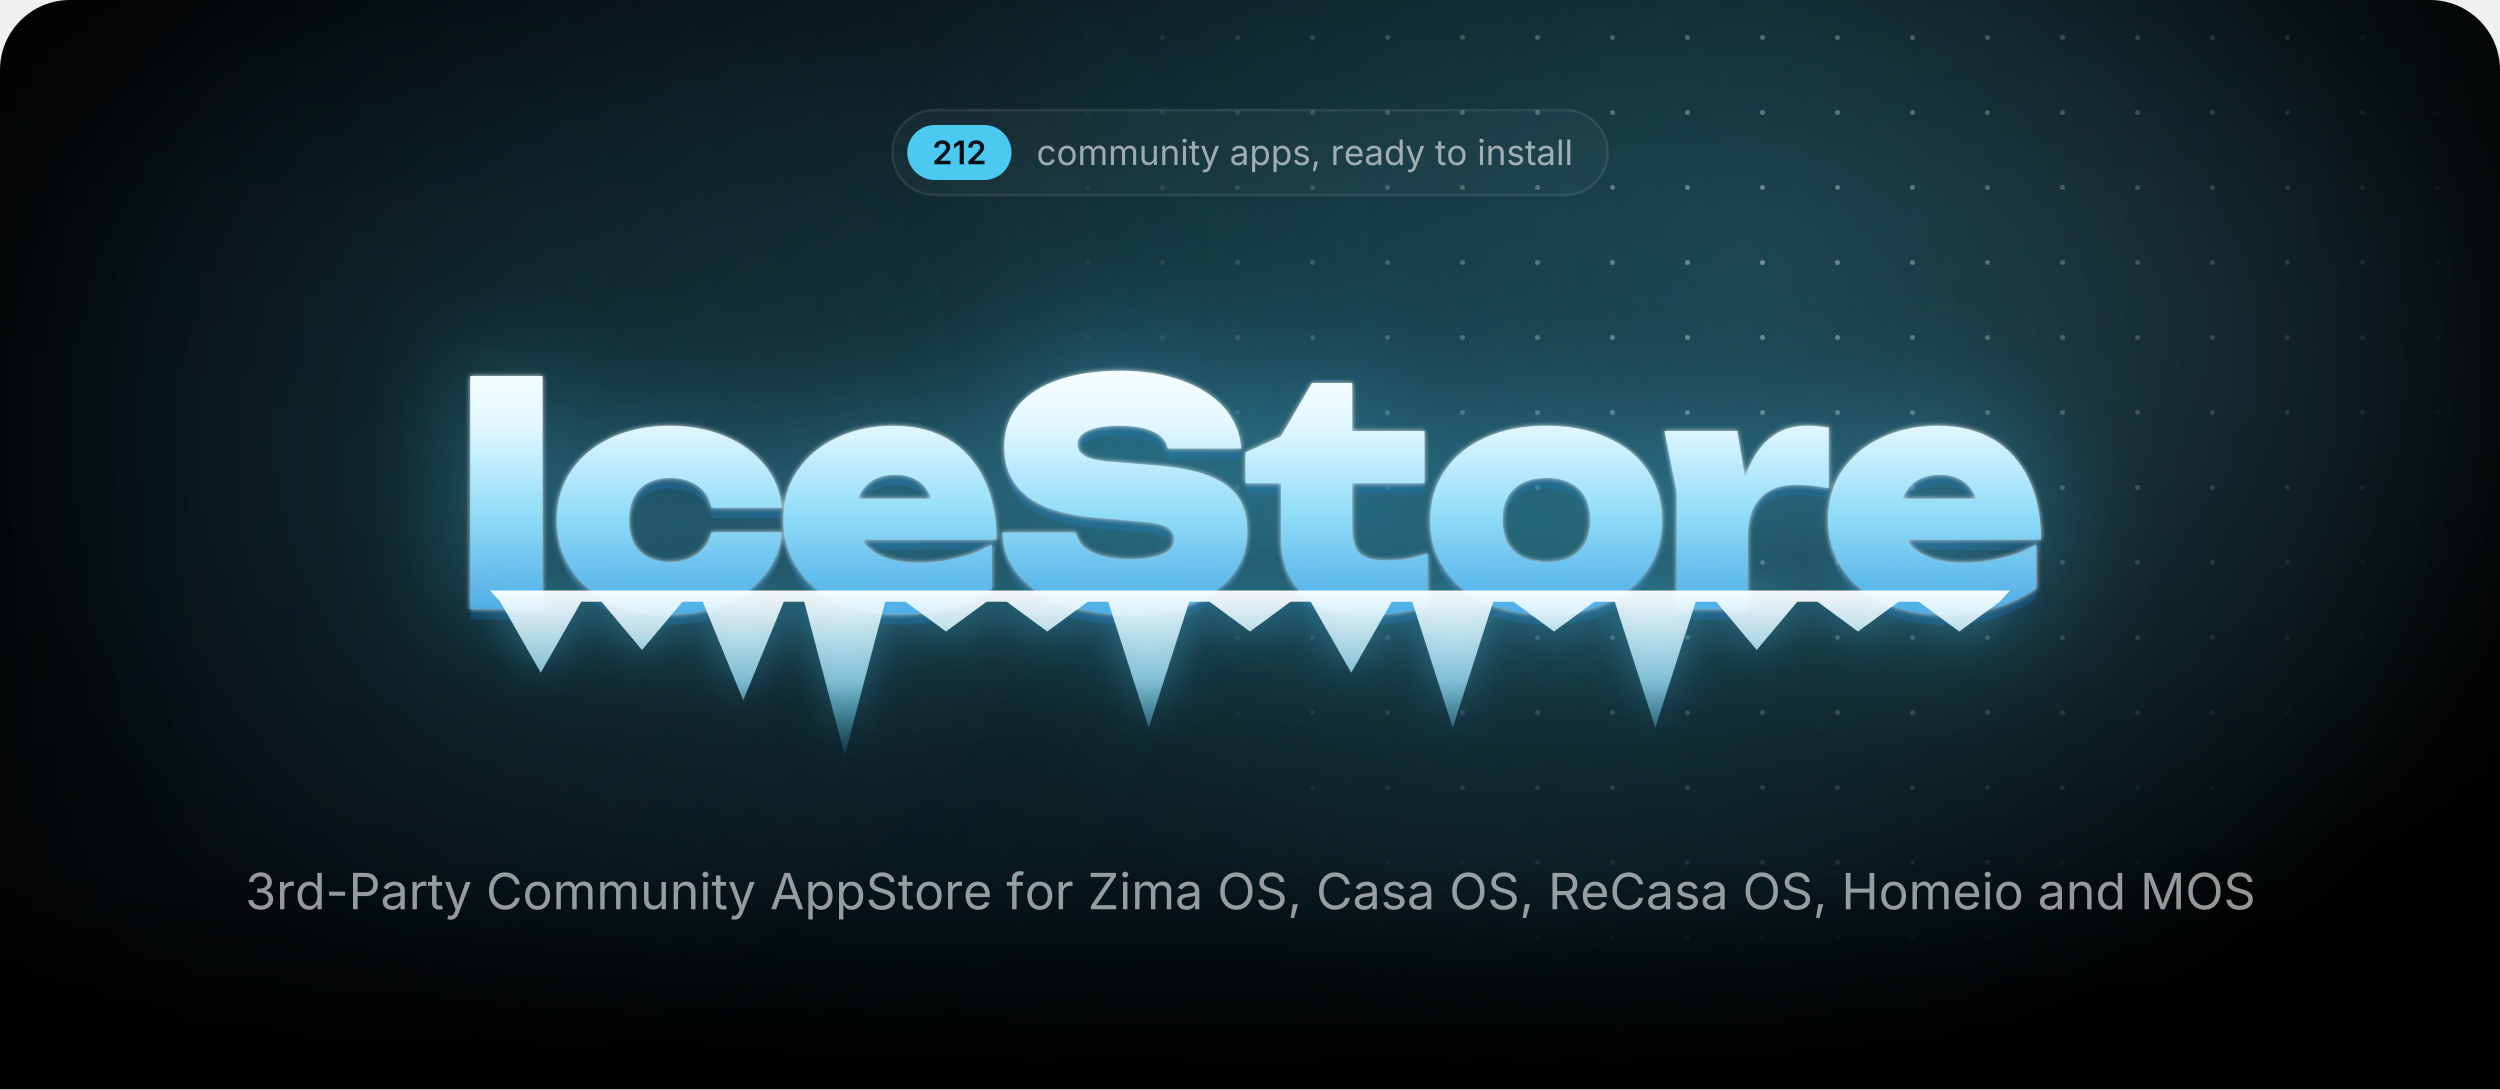
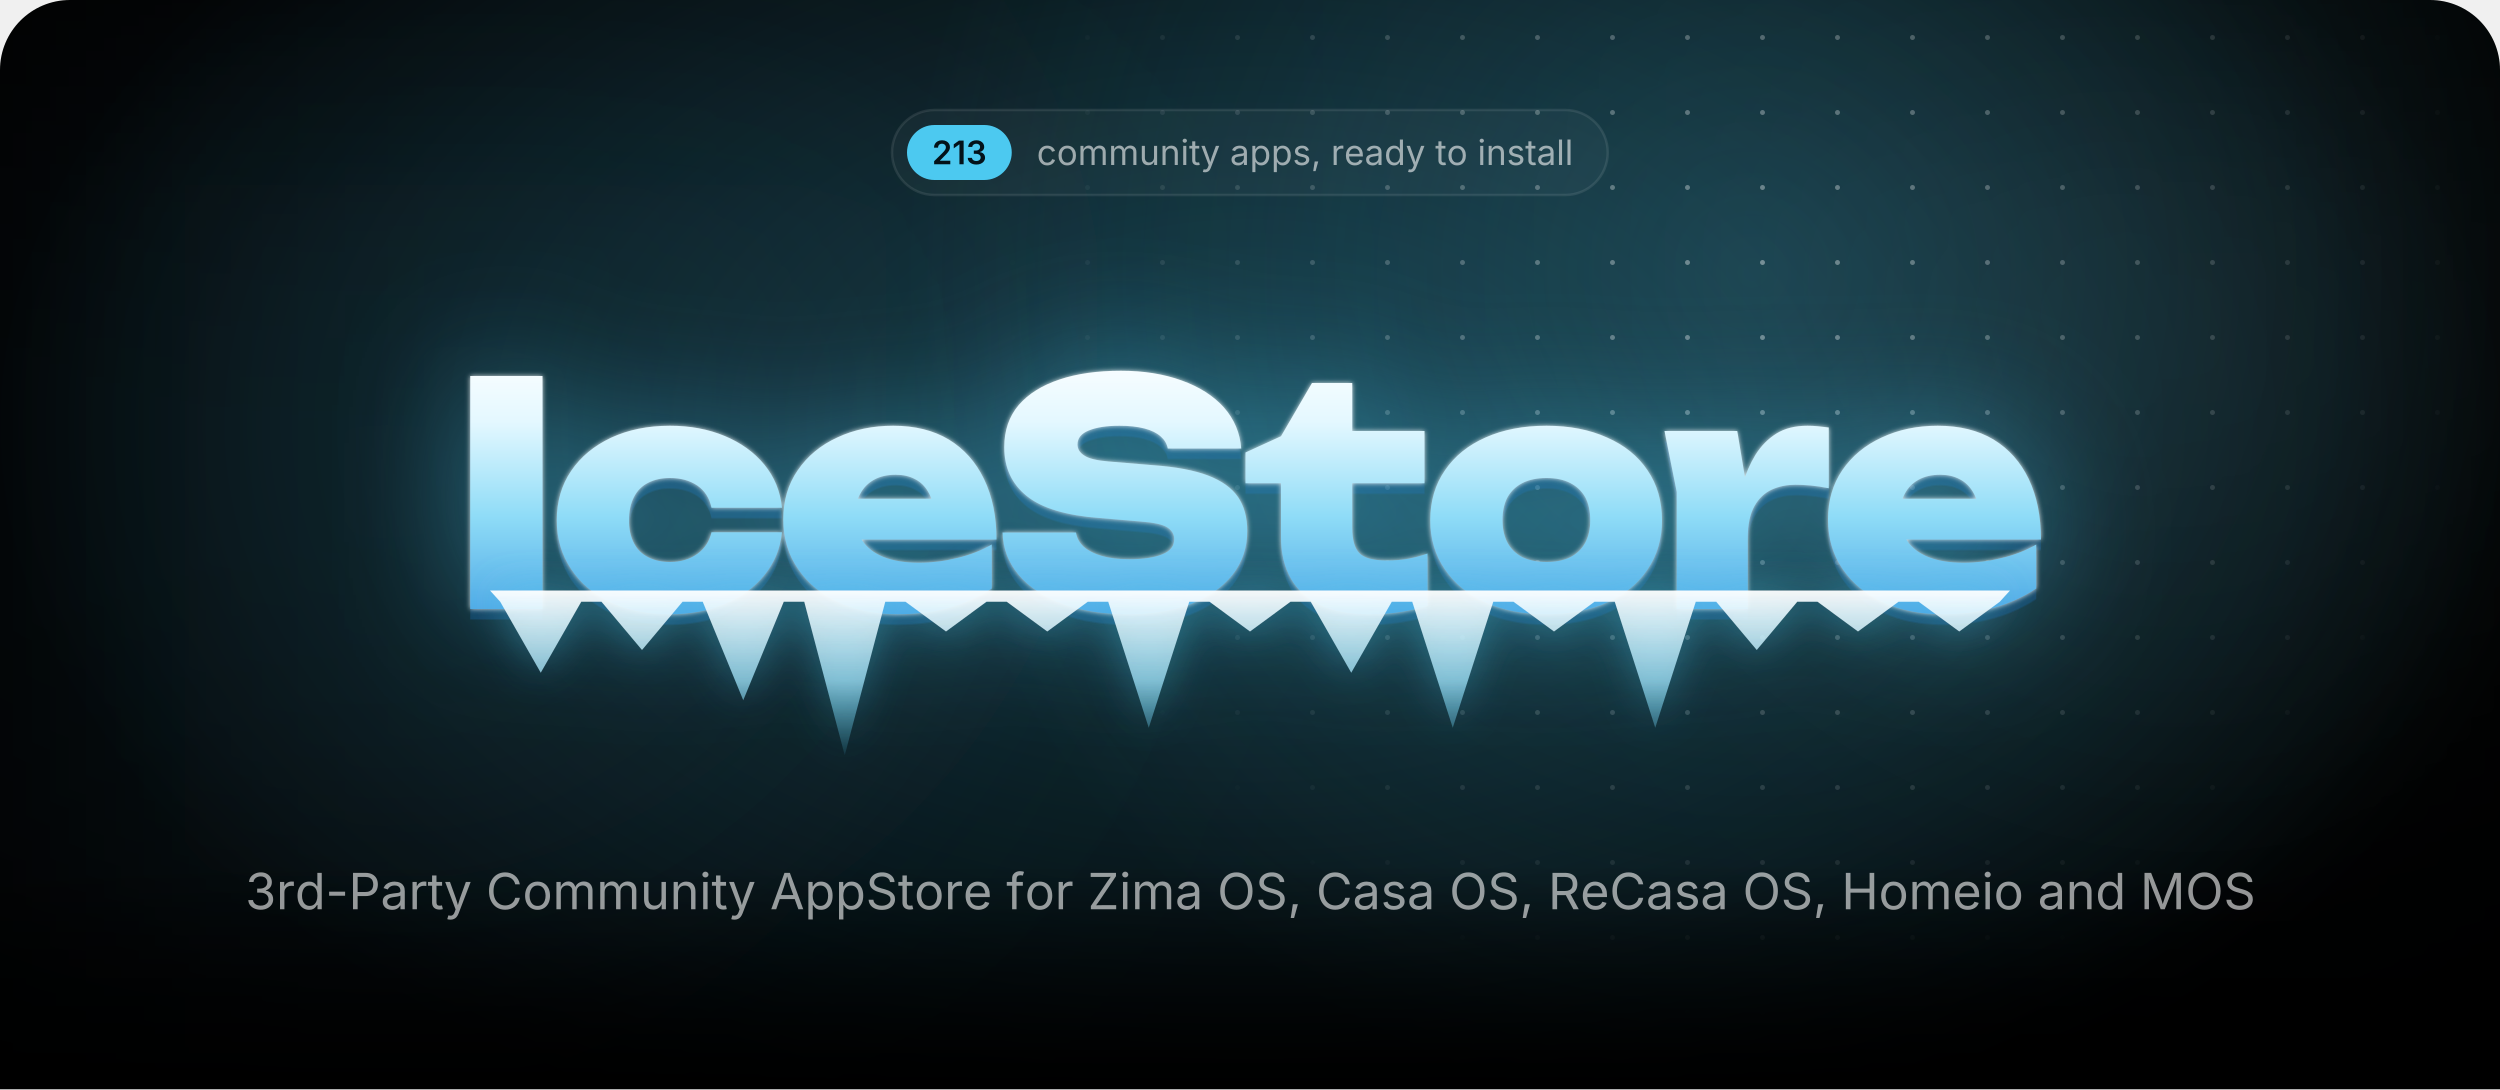
<svg xmlns="http://www.w3.org/2000/svg" width="1000" height="435.7" viewBox="0 0 1000 435.7">
  <style>.blob{transform-box:fill-box;transform-origin:center;animation:drift 22s ease-in-out infinite alternate}.blob+.blob{animation-duration:28s;animation-direction:alternate-reverse}@keyframes drift{to{transform:translate(180px,60px) scale(1.2)}}.spot{animation:spot 18s ease-in-out infinite alternate}@keyframes spot{to{transform:translate(-420px,40px)}}.gl{animation:gl 6s ease-in-out infinite}@keyframes gl{0%,35%{transform:translateX(0)}70%,100%{transform:translateX(1741px)}}.sp{transform-box:fill-box;transform-origin:center;opacity:0;animation:tw 3.2s ease-in-out infinite}@keyframes tw{0%,100%{opacity:0;transform:scale(.3) rotate(0)}50%{opacity:1;transform:scale(1) rotate(45deg)}}@media(prefers-reduced-motion:reduce){*{animation:none!important}}</style>
  <defs>
    <path id="semi.1343" d="M134 0V192L651 701Q724 776 774 834Q823 892 848 946Q874 1001 874 1065Q874 1135 842 1186Q809 1237 754 1264Q698 1292 627 1292Q552 1292 496 1262Q441 1232 411 1176Q381 1121 381 1044H126Q126 1185 190 1290Q255 1395 368 1452Q482 1510 630 1510Q779 1510 892 1454Q1005 1398 1068 1300Q1131 1203 1131 1078Q1131 995 1100 916Q1069 837 989 738Q909 638 763 498L504 234V223H1153V0Z" />
    <path id="semi.1342" d="M717 1490V0H452V1252H442L94 1002V1256L421 1490Z" />
+     <path id="semi.1345" d="M651 -20Q494 -20 372 34Q251 88 181 184Q111 279 107 404H376Q380 343 416 298Q453 253 514 228Q575 204 651 204Q731 204 792 232Q854 260 890 310Q925 361 925 427Q925 495 889 547Q853 599 786 628Q719 658 624 658H492V864H624Q702 864 761 892Q820 919 853 968Q886 1017 886 1082Q886 1145 858 1192Q829 1239 776 1266Q724 1292 654 1292Q585 1292 527 1268Q469 1243 433 1198Q397 1153 395 1089H138Q140 1214 210 1308Q279 1403 396 1456Q512 1510 656 1510Q805 1510 915 1454Q1025 1398 1086 1304Q1146 1211 1146 1098Q1146 972 1072 887Q998 802 877 775V763Q981 749 1053 702Q1125 654 1162 580Q1200 506 1200 413Q1200 288 1129 190Q1058 92 934 36Q811 -20 651 -20Z" />
    <path id="regular.586" d="M613 -24Q461 -24 346 48Q232 120 168 250Q104 380 104 552Q104 727 168 858Q232 988 346 1060Q461 1132 613 1132Q694 1132 766 1111Q838 1090 898 1050Q957 1011 1000 954Q1043 896 1066 823L893 774Q881 817 856 853Q831 889 796 916Q760 942 714 956Q668 971 613 971Q501 971 429 912Q357 854 322 759Q287 664 287 552Q287 442 322 348Q357 253 429 195Q501 137 613 137Q669 137 716 152Q763 167 800 194Q836 222 861 260Q886 298 898 343L1070 294Q1048 219 1004 160Q961 102 901 60Q841 19 768 -2Q695 -24 613 -24Z" />
    <path id="regular.790" d="M613 -24Q461 -24 346 48Q232 120 168 250Q104 380 104 552Q104 727 168 858Q232 988 346 1060Q461 1132 613 1132Q766 1132 881 1060Q996 988 1060 858Q1124 727 1124 552Q1124 380 1060 250Q996 120 881 48Q766 -24 613 -24ZM613 137Q726 137 799 195Q872 253 907 348Q942 442 942 552Q942 663 907 758Q872 854 799 912Q726 971 613 971Q501 971 429 912Q357 854 322 759Q287 664 287 552Q287 442 322 348Q357 253 429 195Q501 137 613 137Z" />
    <path id="regular.766" d="M158 0V1118H333L334 868H320Q343 959 392 1018Q442 1078 508 1108Q575 1138 647 1138Q769 1138 844 1063Q920 988 942 866H918Q938 950 991 1011Q1044 1072 1120 1105Q1195 1138 1284 1138Q1381 1138 1461 1096Q1541 1054 1588 969Q1636 884 1636 754V0H1456V749Q1456 870 1388 922Q1320 974 1230 974Q1155 974 1100 942Q1046 911 1016 856Q987 801 987 730V0H807V767Q807 860 745 917Q683 974 588 974Q523 974 466 944Q408 913 373 853Q338 793 338 704V0Z" />
    <path id="regular.915" d="M537 -14Q424 -14 338 32Q253 79 206 173Q158 267 158 408V1118H338V423Q338 294 406 221Q474 148 591 148Q671 148 734 183Q798 218 835 286Q872 353 872 448V1118H1053V0H879V271H903Q851 114 756 50Q660 -14 537 -14Z" />
    <path id="regular.773" d="M338 670V0H158V1118H331L332 847H307Q358 1002 452 1067Q547 1132 674 1132Q787 1132 872 1086Q957 1039 1004 946Q1052 852 1052 710V0H872V695Q872 824 804 897Q737 970 620 970Q540 970 476 935Q412 900 375 833Q338 766 338 670Z" />
    <path id="regular.689" d="M158 0V1118H338V0ZM249 1301Q198 1301 161 1336Q124 1371 124 1420Q124 1470 161 1504Q198 1539 249 1539Q301 1539 338 1504Q375 1470 375 1420Q375 1371 338 1336Q301 1301 249 1301Z" />
    <path id="regular.889" d="M598 1118V964H20V1118ZM188 1384H368V290Q368 215 398 180Q429 146 500 146Q517 146 544 150Q570 154 592 158L629 6Q601 -4 566 -9Q530 -14 495 -14Q350 -14 269 62Q188 139 188 276Z" />
    <path id="regular.998" d="M140 -405 186 -249 205 -254Q260 -268 305 -262Q350 -255 386 -217Q422 -179 449 -99L481 -6L54 1118H251L489 455Q527 351 553 249Q579 147 608 51H542Q571 147 598 250Q624 352 661 455L901 1118H1097L606 -167Q572 -256 524 -314Q477 -371 414 -398Q351 -426 272 -426Q224 -426 189 -419Q154 -412 140 -405Z" />
    <path id="regular.507" d="M471 -26Q365 -26 278 14Q192 54 141 131Q90 208 90 318Q90 414 128 474Q166 534 230 568Q293 603 370 620Q447 637 525 647Q625 660 688 667Q751 674 782 691Q812 708 812 749V755Q812 825 786 874Q760 922 708 948Q656 974 578 974Q498 974 441 949Q384 924 348 886Q313 849 295 810L122 867Q165 969 238 1026Q311 1084 399 1108Q487 1132 573 1132Q629 1132 700 1118Q772 1105 838 1065Q905 1025 948 946Q992 868 992 737V0H815V152H803Q784 113 742 72Q700 30 633 2Q566 -26 471 -26ZM502 133Q602 133 671 172Q740 211 776 274Q812 336 812 404V559Q801 546 764 536Q727 525 680 517Q632 509 588 504Q543 498 517 495Q452 487 396 468Q339 448 305 410Q271 373 271 309Q271 251 301 212Q331 173 383 153Q435 133 502 133Z" />
    <path id="regular.843" d="M158 -418V1118H332V939H352Q371 969 405 1014Q439 1060 503 1096Q567 1132 676 1132Q816 1132 922 1062Q1029 992 1090 862Q1150 733 1150 556Q1150 378 1090 248Q1030 118 924 47Q817 -24 677 -24Q571 -24 506 12Q441 49 406 96Q371 142 352 173H338V-418ZM650 137Q755 137 826 194Q896 250 932 346Q967 441 967 558Q967 674 932 768Q897 861 826 916Q756 971 650 971Q547 971 477 919Q407 867 372 774Q336 682 336 558Q336 434 372 339Q408 244 478 190Q549 137 650 137Z" />
    <path id="regular.871" d="M538 -24Q423 -24 334 10Q244 43 186 109Q128 175 108 271L279 312Q303 220 370 177Q436 134 536 134Q653 134 722 184Q792 234 792 303Q792 361 752 400Q711 438 628 457L442 501Q290 537 216 612Q142 688 142 806Q142 902 196 976Q250 1049 344 1090Q437 1132 556 1132Q671 1132 752 1098Q832 1063 882 1002Q933 942 958 863L795 821Q772 881 718 930Q665 979 557 979Q457 979 390 933Q324 887 324 817Q324 755 369 718Q414 680 512 657L681 617Q833 581 906 506Q979 430 979 315Q979 217 924 140Q868 64 768 20Q669 -24 538 -24Z" />
    <path id="regular.1501" d="M128 -359 216 208H422L266 -359Z" />
    <path id="regular.852" d="M158 0V1118H332V946H344Q375 1031 454 1082Q534 1134 634 1134Q654 1134 682 1133Q709 1132 725 1131V950Q717 952 685 956Q653 960 617 960Q537 960 474 926Q410 893 374 834Q338 776 338 700V0Z" />
    <path id="regular.614" d="M628 -24Q466 -24 348 48Q231 120 168 249Q104 378 104 550Q104 722 166 853Q228 984 342 1058Q455 1132 607 1132Q696 1132 782 1102Q869 1073 940 1008Q1010 942 1052 835Q1094 728 1094 573V498H226V650H997L913 594Q913 704 878 790Q844 875 776 924Q708 972 607 972Q506 972 434 922Q362 873 324 794Q286 714 286 623V522Q286 398 329 312Q372 225 450 180Q527 136 629 136Q695 136 749 155Q803 174 842 212Q881 251 902 308L1076 260Q1050 176 988 112Q926 48 834 12Q743 -24 628 -24Z" />
    <path id="regular.597" d="M577 -24Q438 -24 331 47Q224 118 164 248Q104 378 104 556Q104 733 164 862Q225 992 332 1062Q439 1132 578 1132Q687 1132 751 1096Q815 1060 850 1014Q884 969 902 939H916V1490H1096V0H922V173H902Q884 142 848 96Q813 49 748 12Q684 -24 577 -24ZM604 137Q706 137 776 190Q846 244 882 339Q918 434 918 558Q918 682 882 774Q847 867 777 919Q707 971 604 971Q498 971 428 916Q357 861 322 768Q287 674 287 558Q287 441 322 346Q358 250 429 194Q500 137 604 137Z" />
    <path id="regular.736" d="M338 1490V0H158V1490Z" />
    <path id="regular.1345" d="M635 -20Q489 -20 376 30Q263 80 196 169Q130 258 125 376H317Q323 305 366 254Q408 202 478 174Q547 147 632 147Q726 147 798 180Q871 212 913 271Q955 330 955 407Q955 488 914 550Q874 611 797 646Q720 681 609 681H488V846H609Q696 846 762 878Q829 909 866 966Q903 1023 903 1100Q903 1174 870 1229Q838 1284 778 1314Q718 1345 637 1345Q561 1345 494 1318Q428 1290 386 1239Q343 1188 340 1115H157Q161 1232 227 1321Q293 1410 402 1460Q510 1510 641 1510Q780 1510 880 1454Q981 1398 1035 1307Q1089 1216 1089 1110Q1089 984 1022 896Q956 808 842 774V762Q937 747 1004 698Q1072 649 1108 574Q1143 499 1143 405Q1143 283 1077 187Q1011 91 896 36Q781 -20 635 -20Z" />
    <path id="regular.1459" d="M798 719V553H144V719Z" />
    <path id="regular.375" d="M180 0V1490H690Q864 1490 976 1426Q1089 1363 1144 1256Q1198 1149 1198 1016Q1198 883 1144 775Q1089 667 977 603Q865 539 691 539H330V706H682Q800 706 872 746Q944 787 976 858Q1009 928 1009 1016Q1009 1104 976 1174Q944 1243 872 1283Q799 1323 680 1323H370V0Z" />
    <path id="regular.73" d="M783 -20Q592 -20 442 72Q293 165 208 336Q122 508 122 744Q122 981 208 1152Q293 1324 442 1417Q592 1510 783 1510Q896 1510 996 1477Q1097 1444 1177 1380Q1257 1317 1310 1226Q1364 1136 1384 1021H1194Q1178 1098 1140 1156Q1101 1214 1046 1254Q990 1294 923 1314Q856 1334 783 1334Q649 1334 541 1266Q433 1198 370 1066Q307 935 307 744Q307 554 370 422Q434 291 542 224Q650 156 783 156Q856 156 923 176Q990 197 1046 236Q1101 276 1140 334Q1178 393 1194 469H1384Q1365 355 1312 265Q1258 175 1178 111Q1098 47 998 14Q897 -20 783 -20Z" />
    <path id="regular.2" d="M52 0 593 1490H813L1361 0H1161L845 884Q816 966 778 1088Q739 1211 684 1401H720Q666 1209 626 1084Q587 960 561 884L254 0ZM324 416V582H1089V416Z" />
    <path id="regular.397" d="M657 -26Q496 -26 378 26Q259 78 192 172Q125 265 116 390H311Q319 306 368 252Q417 197 494 170Q570 144 657 144Q758 144 838 177Q919 210 966 270Q1013 330 1013 409Q1013 481 972 526Q932 571 865 600Q798 629 718 651L538 702Q358 753 258 848Q158 943 158 1091Q158 1217 226 1312Q294 1406 410 1458Q526 1510 670 1510Q817 1510 930 1458Q1043 1406 1108 1316Q1174 1227 1178 1114H992Q979 1223 888 1282Q797 1342 664 1342Q568 1342 496 1310Q423 1279 383 1224Q343 1170 343 1100Q343 1022 392 974Q440 927 506 900Q573 874 627 859L776 818Q836 802 908 774Q981 746 1047 700Q1113 653 1156 582Q1198 510 1198 406Q1198 284 1134 186Q1071 88 950 31Q829 -26 657 -26Z" />
    <path id="regular.647" d="M678 1118V964H20V1118ZM240 0V1267Q240 1364 286 1429Q331 1494 404 1527Q477 1560 558 1560Q622 1560 664 1550Q706 1539 726 1530L676 1376Q662 1381 640 1387Q617 1393 579 1393Q496 1393 458 1350Q420 1308 420 1227V0Z" />
    <path id="regular.496" d="M130 0V134L796 1125Q841 1192 892 1260Q943 1327 994 1393L1015 1331Q923 1325 830 1324Q737 1322 645 1322H122V1490H1158V1354L502 379Q454 308 400 237Q347 166 294 97L273 159Q365 165 456 166Q548 168 640 168H1166V0Z" />
    <path id="regular.321" d="M784 -20Q593 -20 444 72Q294 165 208 336Q122 508 122 744Q122 981 208 1152Q294 1324 444 1417Q593 1510 784 1510Q975 1510 1124 1417Q1273 1324 1358 1152Q1444 981 1444 744Q1444 508 1358 336Q1273 165 1124 72Q975 -20 784 -20ZM784 156Q917 156 1024 224Q1132 291 1196 422Q1259 554 1259 744Q1259 936 1196 1068Q1132 1199 1024 1266Q917 1334 784 1334Q650 1334 542 1266Q434 1198 370 1066Q307 935 307 744Q307 554 370 423Q434 292 542 224Q650 156 784 156Z" />
    <path id="regular.384" d="M180 0V1490H690Q864 1490 976 1430Q1089 1371 1144 1267Q1198 1163 1198 1030Q1198 897 1144 795Q1089 693 977 636Q865 578 691 578H286V747H682Q800 747 872 782Q943 816 976 880Q1009 943 1009 1030Q1009 1119 976 1184Q943 1250 871 1286Q799 1323 680 1323H370V0ZM1036 0 676 671H890L1256 0Z" />
    <path id="regular.161" d="M180 0V1490H370V846H1152V1490H1342V0H1152V678H370V0Z" />
    <path id="regular.292" d="M180 0V1490H450L817 550Q830 517 846 468Q863 418 882 360Q900 302 917 244Q934 187 947 138H905Q919 184 936 240Q953 297 972 356Q990 414 1007 465Q1024 516 1037 550L1399 1490H1670V0H1483V851Q1483 897 1484 956Q1484 1015 1486 1080Q1487 1145 1488 1212Q1490 1279 1491 1342H1507Q1486 1273 1462 1202Q1439 1130 1416 1064Q1394 997 1374 942Q1354 887 1340 851L1007 0H842L504 851Q490 886 471 940Q452 993 430 1058Q407 1124 383 1196Q359 1269 334 1342H352Q354 1286 356 1221Q357 1156 358 1090Q359 1023 360 962Q361 900 361 851V0Z" />
    <radialGradient id="glow">
      <stop stop-color="#4cc9f0" stop-opacity=".28" />
      <stop offset="1" stop-color="#4cc9f0" stop-opacity="0" />
    </radialGradient>
    <radialGradient id="cur">
      <stop stop-color="#4cc9f0" stop-opacity=".2" />
      <stop offset=".65" stop-color="#4cc9f0" stop-opacity="0" />
    </radialGradient>
    <radialGradient id="spot">
      <stop stop-color="#fff" />
      <stop offset="1" stop-color="#000" />
    </radialGradient>
    <pattern id="dots" width="30" height="30" patternUnits="userSpaceOnUse">
      <circle cx="15" cy="15" r="1" fill="#fff" fill-opacity=".4" />
    </pattern>
    <mask id="dm">
      <circle class="spot" cx="700" cy="110" r="300" fill="url(#spot)" />
    </mask>
    <linearGradient id="fade" x2="0" y2="1">
      <stop offset="0.793" stop-color="#fff" />
      <stop offset="1" stop-color="#000" />
    </linearGradient>
    <mask id="bf">
      <rect width="1000" height="435.7" fill="url(#fade)" />
    </mask>
    <filter id="blur" filterUnits="userSpaceOnUse" x="-500" y="-500" width="2000" height="1500">
      <feGaussianBlur stdDeviation="90" />
    </filter>
    <linearGradient id="ice" gradientUnits="userSpaceOnUse" x1="0" y1="138" x2="0" y2="256">
      <stop stop-color="#fff" />
      <stop offset=".26" stop-color="#e4f8ff" />
      <stop offset=".58" stop-color="#8fdcf7" />
      <stop offset="1" stop-color="#3d9be0" />
    </linearGradient>
    <linearGradient id="ig" x2="0" y2="1">
      <stop stop-color="#fff" stop-opacity=".95" />
      <stop offset=".55" stop-color="#9fe3fa" stop-opacity=".75" />
      <stop offset="1" stop-color="#4cc9f0" stop-opacity=".1" />
    </linearGradient>
    <linearGradient id="gl">
      <stop stop-color="#fff" stop-opacity="0" />
      <stop offset=".5" stop-color="#fff" stop-opacity=".95" />
      <stop offset="1" stop-color="#fff" stop-opacity="0" />
    </linearGradient>
    <clipPath id="wc">
      <path d="M188.1 150.4H217V243.6H188.1ZM312.8 212.9Q311.8 222.7 305.7 230.1Q299.7 237.5 289.9 241.6Q280.1 245.7 268 245.7Q254.7 245.7 244.4 241Q234.2 236.3 228.5 227.7Q222.7 219.1 222.7 208.1Q222.7 196.8 228.5 188.3Q234.2 179.9 244.4 175.1Q254.7 170.3 268 170.3Q280.1 170.3 289.9 174.4Q299.7 178.5 305.7 185.8Q311.8 193.2 312.8 203.1H284.6Q283.4 197.3 278.9 194.2Q274.4 191.2 268 191.2Q263 191.2 259.3 193.1Q255.5 195 253.6 198.8Q251.6 202.6 251.6 208.1Q251.6 213.5 253.6 217.3Q255.5 221 259.3 222.9Q263 224.8 268 224.8Q274.4 224.8 278.9 221.6Q283.4 218.3 284.6 212.9ZM359 245.7Q345.9 245.7 335.6 241Q325.2 236.3 319.3 227.7Q313.3 219.1 313.3 207.7Q313.3 196.5 319.1 188.1Q324.9 179.6 334.9 175Q344.9 170.3 357.3 170.3Q370.3 170.3 379.5 175.8Q388.7 181.4 393.6 191.6Q398.6 201.9 398.6 215.8H336.6V199.5H382.2L373.8 205.1Q373.3 200.2 371.3 196.8Q369.4 193.4 366.1 191.7Q362.8 189.9 358.3 189.9Q353.2 189.9 349.6 191.9Q346 193.9 344.1 197.5Q342.1 201 342.1 205.5Q342.1 211.8 344.9 216.2Q347.7 220.5 353.4 222.8Q359.2 225.1 367.6 225.1Q375.3 225.1 382.9 223.2Q390.5 221.4 396.7 217.8V235.4Q389.1 240.4 379.7 243.1Q370.3 245.7 359 245.7ZM401 213H430.4Q430.9 216.3 433.5 218.7Q436.2 221.1 440.8 222.4Q445.4 223.7 451.6 223.7Q460.2 223.7 465 221.7Q469.7 219.8 469.7 215.7Q469.7 212.8 467 211Q464.3 209.2 456.2 208.6L439.8 207.2Q419.7 205.7 410.7 198.4Q401.7 191.2 401.7 178.9Q401.7 168.8 407.5 162Q413.3 155.3 423.8 151.8Q434.2 148.3 448.4 148.3Q462 148.3 472.7 152.2Q483.3 156 489.6 163Q495.8 170.1 496.5 179.4H467.1Q466.6 176.6 464.3 174.6Q462 172.5 457.8 171.4Q453.6 170.3 447.8 170.3Q440.1 170.3 435.5 172.2Q431 174 431 177.8Q431 180.5 433.7 182.2Q436.3 184 443.5 184.6L461.5 186.1Q475 187.1 483.2 190.2Q491.5 193.4 495.2 198.8Q498.9 204.2 498.9 212.4Q498.9 222.4 493 229.9Q487 237.4 476.3 241.6Q465.5 245.7 451.1 245.7Q436.3 245.7 425.1 241.6Q414 237.5 407.6 230.1Q401.3 222.7 401 213ZM498.2 193.3V181L512.4 174.5L524.8 153.2H540.9V172.4H569.8V193.3H540.9V211.1Q540.9 218.3 543.7 221.2Q546.5 224.2 554.7 224.2Q559.8 224.2 563.8 223.4Q567.8 222.6 571 221.4V242.4Q567 243.6 560.9 244.7Q554.9 245.7 548.1 245.7Q536 245.7 528.1 242Q520.2 238.3 516.3 231.3Q512.4 224.4 512.4 214.9V193.3ZM618.5 245.7Q604.7 245.7 594.2 241Q583.8 236.3 578 227.8Q572.1 219.3 572.1 208.1Q572.1 196.6 578 188.1Q583.8 179.6 594.2 175Q604.7 170.3 618.6 170.3Q632.4 170.3 642.8 175Q653.3 179.6 659 188.1Q664.8 196.6 664.8 208.1Q664.8 219.3 659 227.8Q653.3 236.3 642.8 241Q632.4 245.7 618.5 245.7ZM618.6 224.8Q624.2 224.8 628.1 222.9Q632 220.9 634.1 217.1Q636.1 213.3 636.1 208.1Q636.1 202.7 634.1 198.9Q632 195.2 628.1 193.2Q624.2 191.2 618.6 191.2Q613 191.2 609 193.2Q605.1 195.2 603 198.9Q601 202.7 601 208Q601 213.3 603 217.1Q605.1 220.9 609 222.9Q613 224.8 618.6 224.8ZM665.8 172.4H694.9L699.1 197.6V243.6H670.7V196.8ZM731.5 171V195.3Q727.6 194.5 724.3 194.2Q721 193.9 718.2 193.9Q713.1 193.9 708.8 195.8Q704.4 197.8 701.8 202.4Q699.1 207.1 699.1 215.3L693.9 208.8Q695 201.1 696.9 194.2Q698.9 187.3 702.2 181.9Q705.6 176.5 710.6 173.4Q715.6 170.3 723 170.3Q725 170.3 727.1 170.5Q729.2 170.7 731.5 171ZM776.9 245.7Q763.7 245.7 753.4 241Q743.1 236.3 737.1 227.7Q731.2 219.1 731.2 207.7Q731.2 196.5 736.9 188.1Q742.7 179.6 752.7 175Q762.7 170.3 775.1 170.3Q788.2 170.3 797.4 175.8Q806.6 181.4 811.5 191.6Q816.4 201.9 816.4 215.8H754.4V199.5H800L791.7 205.1Q791.2 200.2 789.2 196.8Q787.2 193.4 783.9 191.7Q780.6 189.9 776.1 189.9Q771 189.9 767.4 191.9Q763.8 193.9 761.9 197.5Q760 201 760 205.5Q760 211.8 762.8 216.2Q765.6 220.5 771.3 222.8Q777 225.1 785.5 225.1Q793.2 225.1 800.7 223.2Q808.3 221.4 814.5 217.8V235.4Q807 240.4 797.6 243.1Q788.2 245.7 776.9 245.7Z" />
    </clipPath>
    <filter id="frost" x="-20%" y="-60%" width="140%" height="220%" color-interpolation-filters="sRGB">
      <feGaussianBlur in="SourceAlpha" stdDeviation="1" result="a" />
      <feFlood flood-color="#fff" flood-opacity=".85" />
      <feComposite in2="a" operator="in" result="s1" />
      <feGaussianBlur in="SourceAlpha" stdDeviation="25.2" result="b" />
      <feFlood flood-color="#4cc9f0" flood-opacity=".5" />
      <feComposite in2="b" operator="in" result="s2" />
      <feOffset in="SourceAlpha" dy="4.2" result="c" />
      <feFlood flood-color="#125696" flood-opacity=".4" />
      <feComposite in2="c" operator="in" result="s3" />
      <feMerge>
        <feMergeNode in="s3" />
        <feMergeNode in="s2" />
        <feMergeNode in="s1" />
        <feMergeNode in="SourceGraphic" />
      </feMerge>
    </filter>
    <filter id="drip" x="-10%" y="-60%" width="120%" height="220%">
      <feGaussianBlur in="SourceAlpha" stdDeviation="8.4" result="b" />
      <feFlood flood-color="#4cc9f0" flood-opacity=".45" />
      <feComposite in2="b" operator="in" />
      <feMerge>
        <feMergeNode />
        <feMergeNode in="SourceGraphic" />
      </feMerge>
    </filter>
    <clipPath id="pg">
      <path d="M0,28 A28,28 0 0 1 28,0 H972 A28,28 0 0 1 1000,28 V435.7 A0,0 0 0 1 1000,435.7 H0 A0,0 0 0 1 0,435.7 Z" />
    </clipPath>
  </defs>
  <g clip-path="url(#pg)">
    <rect x="0" y="0" width="1000" height="435.7" rx="0" fill="#000" />
    <g mask="url(#bf)">
      <ellipse cx="500" cy="170" rx="500" ry="310" fill="url(#glow)" />
      <circle class="blob" cx="140" cy="140" r="260" fill="#4cc9f0" fill-opacity=".1" filter="url(#blur)" />
      <circle class="blob" cx="900" cy="40" r="220" fill="#a5e8ff" fill-opacity=".08" filter="url(#blur)" />
      <circle class="spot" cx="700" cy="110" r="520" fill="url(#cur)" />
      <rect width="1000" height="435.7" fill="url(#dots)" mask="url(#dm)" />
    </g>
-     <rect x="356.9" y="44" width="286.2" height="34" rx="17" fill="rgba(255,255,255,.035)" stroke="rgba(255,255,255,.09)" />
-     <rect x="362.9" y="50" width="41.7" height="22" rx="11" fill="#4cc9f0" />
-     <g fill="#031219" transform="translate(372.9,65.7) scale(0.00635,-0.00635)">
+     <rect x="356.8" y="44" width="286.3" height="34" rx="17" fill="rgba(255,255,255,.035)" stroke="rgba(255,255,255,.09)" />
+     <rect x="362.8" y="50" width="41.9" height="22" rx="11" fill="#4cc9f0" />
+     <g fill="#031219" transform="translate(372.8,65.7) scale(0.00635,-0.00635)">
      <use href="#semi.1343" x="0" />
      <use href="#semi.1342" x="1276" />
-       <use href="#semi.1343" x="2142" />
-     </g>
-     <g fill="rgba(255,255,255,.58)" transform="translate(414.6,66) scale(0.00684,-0.00684)">
+       <use href="#semi.1345" x="2142" />
+     </g>
+     <g fill="rgba(255,255,255,.58)" transform="translate(414.7,66) scale(0.00684,-0.00684)">
      <use href="#regular.586" x="0" />
      <use href="#regular.790" x="1170" />
      <use href="#regular.766" x="2398" />
      <use href="#regular.766" x="4192" />
      <use href="#regular.915" x="5986" />
      <use href="#regular.773" x="7197" />
      <use href="#regular.689" x="8407" />
      <use href="#regular.889" x="8903" />
      <use href="#regular.998" x="9573" />
      <use href="#regular.507" x="11300" />
      <use href="#regular.843" x="12450" />
      <use href="#regular.843" x="13704" />
      <use href="#regular.871" x="14958" />
      <use href="#regular.1501" x="16039" />
      <use href="#regular.852" x="17205" />
      <use href="#regular.614" x="17976" />
      <use href="#regular.507" x="19170" />
      <use href="#regular.597" x="20320" />
      <use href="#regular.998" x="21574" />
      <use href="#regular.889" x="23301" />
      <use href="#regular.790" x="23971" />
      <use href="#regular.689" x="25775" />
      <use href="#regular.773" x="26271" />
      <use href="#regular.871" x="27481" />
      <use href="#regular.889" x="28562" />
      <use href="#regular.507" x="29232" />
      <use href="#regular.736" x="30382" />
      <use href="#regular.736" x="30878" />
    </g>
    <g filter="url(#frost)">
      <path fill="url(#ice)" d="M188.1 150.4H217V243.6H188.1ZM312.8 212.9Q311.8 222.7 305.7 230.1Q299.7 237.5 289.9 241.6Q280.1 245.7 268 245.7Q254.7 245.7 244.4 241Q234.2 236.3 228.5 227.7Q222.7 219.1 222.7 208.1Q222.7 196.8 228.5 188.3Q234.2 179.9 244.4 175.1Q254.7 170.3 268 170.3Q280.1 170.3 289.9 174.4Q299.7 178.5 305.7 185.8Q311.8 193.2 312.8 203.1H284.6Q283.4 197.3 278.9 194.2Q274.4 191.2 268 191.2Q263 191.2 259.3 193.1Q255.5 195 253.6 198.8Q251.6 202.6 251.6 208.1Q251.6 213.5 253.6 217.3Q255.5 221 259.3 222.9Q263 224.8 268 224.8Q274.4 224.8 278.9 221.6Q283.4 218.3 284.6 212.9ZM359 245.7Q345.9 245.7 335.6 241Q325.2 236.3 319.3 227.7Q313.3 219.1 313.3 207.7Q313.3 196.5 319.1 188.1Q324.9 179.6 334.9 175Q344.9 170.3 357.3 170.3Q370.3 170.3 379.5 175.8Q388.7 181.4 393.6 191.6Q398.6 201.9 398.6 215.8H336.6V199.5H382.2L373.8 205.1Q373.3 200.2 371.3 196.8Q369.4 193.4 366.1 191.7Q362.8 189.9 358.3 189.9Q353.2 189.9 349.6 191.9Q346 193.9 344.1 197.5Q342.1 201 342.1 205.5Q342.1 211.8 344.9 216.2Q347.7 220.5 353.4 222.8Q359.2 225.1 367.6 225.1Q375.3 225.1 382.9 223.2Q390.5 221.4 396.7 217.8V235.4Q389.1 240.4 379.7 243.1Q370.3 245.7 359 245.7ZM401 213H430.4Q430.9 216.3 433.5 218.7Q436.2 221.1 440.8 222.4Q445.4 223.7 451.6 223.7Q460.2 223.7 465 221.7Q469.7 219.8 469.7 215.7Q469.7 212.8 467 211Q464.3 209.2 456.2 208.6L439.8 207.2Q419.7 205.7 410.7 198.4Q401.7 191.2 401.7 178.9Q401.7 168.8 407.5 162Q413.3 155.3 423.8 151.8Q434.2 148.3 448.4 148.3Q462 148.3 472.7 152.2Q483.3 156 489.6 163Q495.8 170.1 496.5 179.4H467.1Q466.6 176.6 464.3 174.6Q462 172.5 457.8 171.4Q453.6 170.3 447.8 170.3Q440.1 170.3 435.5 172.2Q431 174 431 177.8Q431 180.5 433.7 182.2Q436.3 184 443.5 184.6L461.5 186.1Q475 187.1 483.2 190.2Q491.5 193.4 495.2 198.8Q498.9 204.2 498.9 212.4Q498.9 222.4 493 229.9Q487 237.4 476.3 241.6Q465.5 245.7 451.1 245.7Q436.3 245.7 425.1 241.6Q414 237.5 407.6 230.1Q401.3 222.7 401 213ZM498.2 193.3V181L512.4 174.5L524.8 153.2H540.9V172.4H569.8V193.3H540.9V211.1Q540.9 218.3 543.7 221.2Q546.5 224.2 554.7 224.2Q559.8 224.2 563.8 223.4Q567.8 222.6 571 221.4V242.4Q567 243.6 560.9 244.7Q554.9 245.7 548.1 245.7Q536 245.7 528.1 242Q520.2 238.3 516.3 231.3Q512.4 224.4 512.4 214.9V193.3ZM618.5 245.7Q604.7 245.7 594.2 241Q583.8 236.3 578 227.8Q572.1 219.3 572.1 208.1Q572.1 196.6 578 188.1Q583.8 179.6 594.2 175Q604.7 170.3 618.6 170.3Q632.4 170.3 642.8 175Q653.3 179.6 659 188.1Q664.8 196.6 664.8 208.1Q664.8 219.3 659 227.8Q653.3 236.3 642.8 241Q632.4 245.7 618.5 245.7ZM618.6 224.8Q624.2 224.8 628.1 222.9Q632 220.9 634.1 217.1Q636.1 213.3 636.1 208.1Q636.1 202.7 634.1 198.9Q632 195.2 628.1 193.2Q624.2 191.2 618.6 191.2Q613 191.2 609 193.2Q605.1 195.2 603 198.9Q601 202.7 601 208Q601 213.3 603 217.1Q605.1 220.9 609 222.9Q613 224.8 618.6 224.8ZM665.8 172.4H694.9L699.1 197.6V243.6H670.7V196.8ZM731.5 171V195.3Q727.6 194.5 724.3 194.2Q721 193.9 718.2 193.9Q713.1 193.9 708.8 195.8Q704.4 197.8 701.8 202.4Q699.1 207.1 699.1 215.3L693.9 208.8Q695 201.1 696.9 194.2Q698.9 187.3 702.2 181.9Q705.6 176.5 710.6 173.4Q715.6 170.3 723 170.3Q725 170.3 727.1 170.5Q729.2 170.7 731.5 171ZM776.9 245.7Q763.7 245.7 753.4 241Q743.1 236.3 737.1 227.7Q731.2 219.1 731.2 207.7Q731.2 196.5 736.9 188.1Q742.7 179.6 752.7 175Q762.7 170.3 775.1 170.3Q788.2 170.3 797.4 175.8Q806.6 181.4 811.5 191.6Q816.4 201.9 816.4 215.8H754.4V199.5H800L791.7 205.1Q791.2 200.2 789.2 196.8Q787.2 193.4 783.9 191.7Q780.6 189.9 776.1 189.9Q771 189.9 767.4 191.9Q763.8 193.9 761.9 197.5Q760 201 760 205.5Q760 211.8 762.8 216.2Q765.6 220.5 771.3 222.8Q777 225.1 785.5 225.1Q793.2 225.1 800.7 223.2Q808.3 221.4 814.5 217.8V235.4Q807 240.4 797.6 243.1Q788.2 245.7 776.9 245.7Z" />
    </g>
    <g clip-path="url(#wc)">
      <g class="gl">
        <g transform="translate(52.8,0) skewX(-15)">
          <rect x="-518.9" y="118" width="399.4" height="158" rx="0" fill="url(#gl)" />
        </g>
      </g>
    </g>
    <polygon points="196,236.2 200.1,240.7 216.3,269.1 232.5,240.7 240.6,240.7 256.8,260 273,240.7 281.1,240.7 297.3,280.1 313.5,240.7 321.7,240.7 337.9,302.1 354.1,240.7 362.2,240.7 378.4,252.6 394.6,240.7 402.7,240.7 418.9,252.6 435.1,240.7 443.3,240.7 459.5,291.1 475.7,240.7 483.8,240.7 500,252.6 516.2,240.7 524.3,240.7 540.5,269.1 556.7,240.7 564.9,240.7 581.1,291.1 597.3,240.7 605.4,240.7 621.6,252.6 637.8,240.7 645.9,240.7 662.1,291.1 678.3,240.7 686.5,240.7 702.7,260 718.9,240.7 727,240.7 743.2,252.6 759.4,240.7 767.5,240.7 783.7,252.6 799.9,240.7 804,236.2" fill="url(#ig)" filter="url(#drip)" />
    <polygon class="sp" style="animation-delay:0s" fill="#fff" points="171.4,123.8 173.3,132.5 181.9,134.4 173.3,136.3 171.4,145 169.5,136.3 160.8,134.4 169.5,132.5" />
    <polygon class="sp" style="animation-delay:0.9s" fill="#fff" points="337.8,114.4 339.7,123.1 348.3,125 339.7,126.9 337.8,135.5 335.9,126.9 327.2,125 335.9,123.1" />
    <polygon class="sp" style="animation-delay:1.7s" fill="#fff" points="491.4,109.7 493.3,118.3 501.9,120.2 493.3,122.1 491.4,130.8 489.5,122.1 480.8,120.2 489.5,118.3" />
    <polygon class="sp" style="animation-delay:0.4s" fill="#fff" points="651.4,119.1 653.3,127.8 661.9,129.7 653.3,131.6 651.4,140.2 649.5,131.6 640.8,129.7 649.5,127.8" />
    <polygon class="sp" style="animation-delay:2.2s" fill="#fff" points="824.2,126.2 826.1,134.9 834.7,136.8 826.1,138.7 824.2,147.3 822.3,138.7 813.6,136.8 822.3,134.9" />
    <polygon class="sp" style="animation-delay:1.3s" fill="#fff" points="574.6,277.3 576.5,285.9 585.1,287.8 576.5,289.7 574.6,298.4 572.7,289.7 564,287.8 572.7,285.9" />
    <g fill="rgba(255,255,255,.58)" transform="translate(98.1,363.7) scale(0.00977,-0.00977)">
      <use href="#regular.1345" x="0" />
      <use href="#regular.852" x="1265" />
      <use href="#regular.597" x="2036" />
      <use href="#regular.1459" x="3290" />
      <use href="#regular.375" x="4232" />
      <use href="#regular.507" x="5540" />
      <use href="#regular.852" x="6690" />
      <use href="#regular.889" x="7461" />
      <use href="#regular.998" x="8131" />
      <use href="#regular.73" x="9858" />
      <use href="#regular.790" x="11354" />
      <use href="#regular.766" x="12582" />
      <use href="#regular.766" x="14376" />
      <use href="#regular.915" x="16170" />
      <use href="#regular.773" x="17381" />
      <use href="#regular.689" x="18591" />
      <use href="#regular.889" x="19087" />
      <use href="#regular.998" x="19757" />
      <use href="#regular.2" x="21484" />
      <use href="#regular.843" x="22897" />
      <use href="#regular.843" x="24151" />
      <use href="#regular.397" x="25405" />
      <use href="#regular.889" x="26719" />
      <use href="#regular.790" x="27389" />
      <use href="#regular.852" x="28617" />
      <use href="#regular.614" x="29388" />
      <use href="#regular.647" x="31158" />
      <use href="#regular.790" x="31916" />
      <use href="#regular.852" x="33144" />
      <use href="#regular.496" x="34491" />
      <use href="#regular.689" x="35779" />
      <use href="#regular.766" x="36275" />
      <use href="#regular.507" x="38069" />
      <use href="#regular.321" x="39795" />
      <use href="#regular.397" x="41361" />
      <use href="#regular.1501" x="42675" />
      <use href="#regular.73" x="43841" />
      <use href="#regular.507" x="45337" />
      <use href="#regular.871" x="46487" />
      <use href="#regular.507" x="47568" />
      <use href="#regular.321" x="49294" />
      <use href="#regular.397" x="50860" />
      <use href="#regular.1501" x="52174" />
      <use href="#regular.384" x="53340" />
      <use href="#regular.614" x="54658" />
      <use href="#regular.73" x="55852" />
      <use href="#regular.507" x="57348" />
      <use href="#regular.871" x="58498" />
      <use href="#regular.507" x="59579" />
      <use href="#regular.321" x="61305" />
      <use href="#regular.397" x="62871" />
      <use href="#regular.1501" x="64185" />
      <use href="#regular.161" x="65351" />
      <use href="#regular.790" x="66873" />
      <use href="#regular.766" x="68101" />
      <use href="#regular.614" x="69895" />
      <use href="#regular.689" x="71089" />
      <use href="#regular.790" x="71585" />
      <use href="#regular.507" x="73389" />
      <use href="#regular.773" x="74539" />
      <use href="#regular.597" x="75749" />
      <use href="#regular.292" x="77579" />
      <use href="#regular.321" x="79429" />
      <use href="#regular.397" x="80995" />
    </g>
  </g>
</svg>
